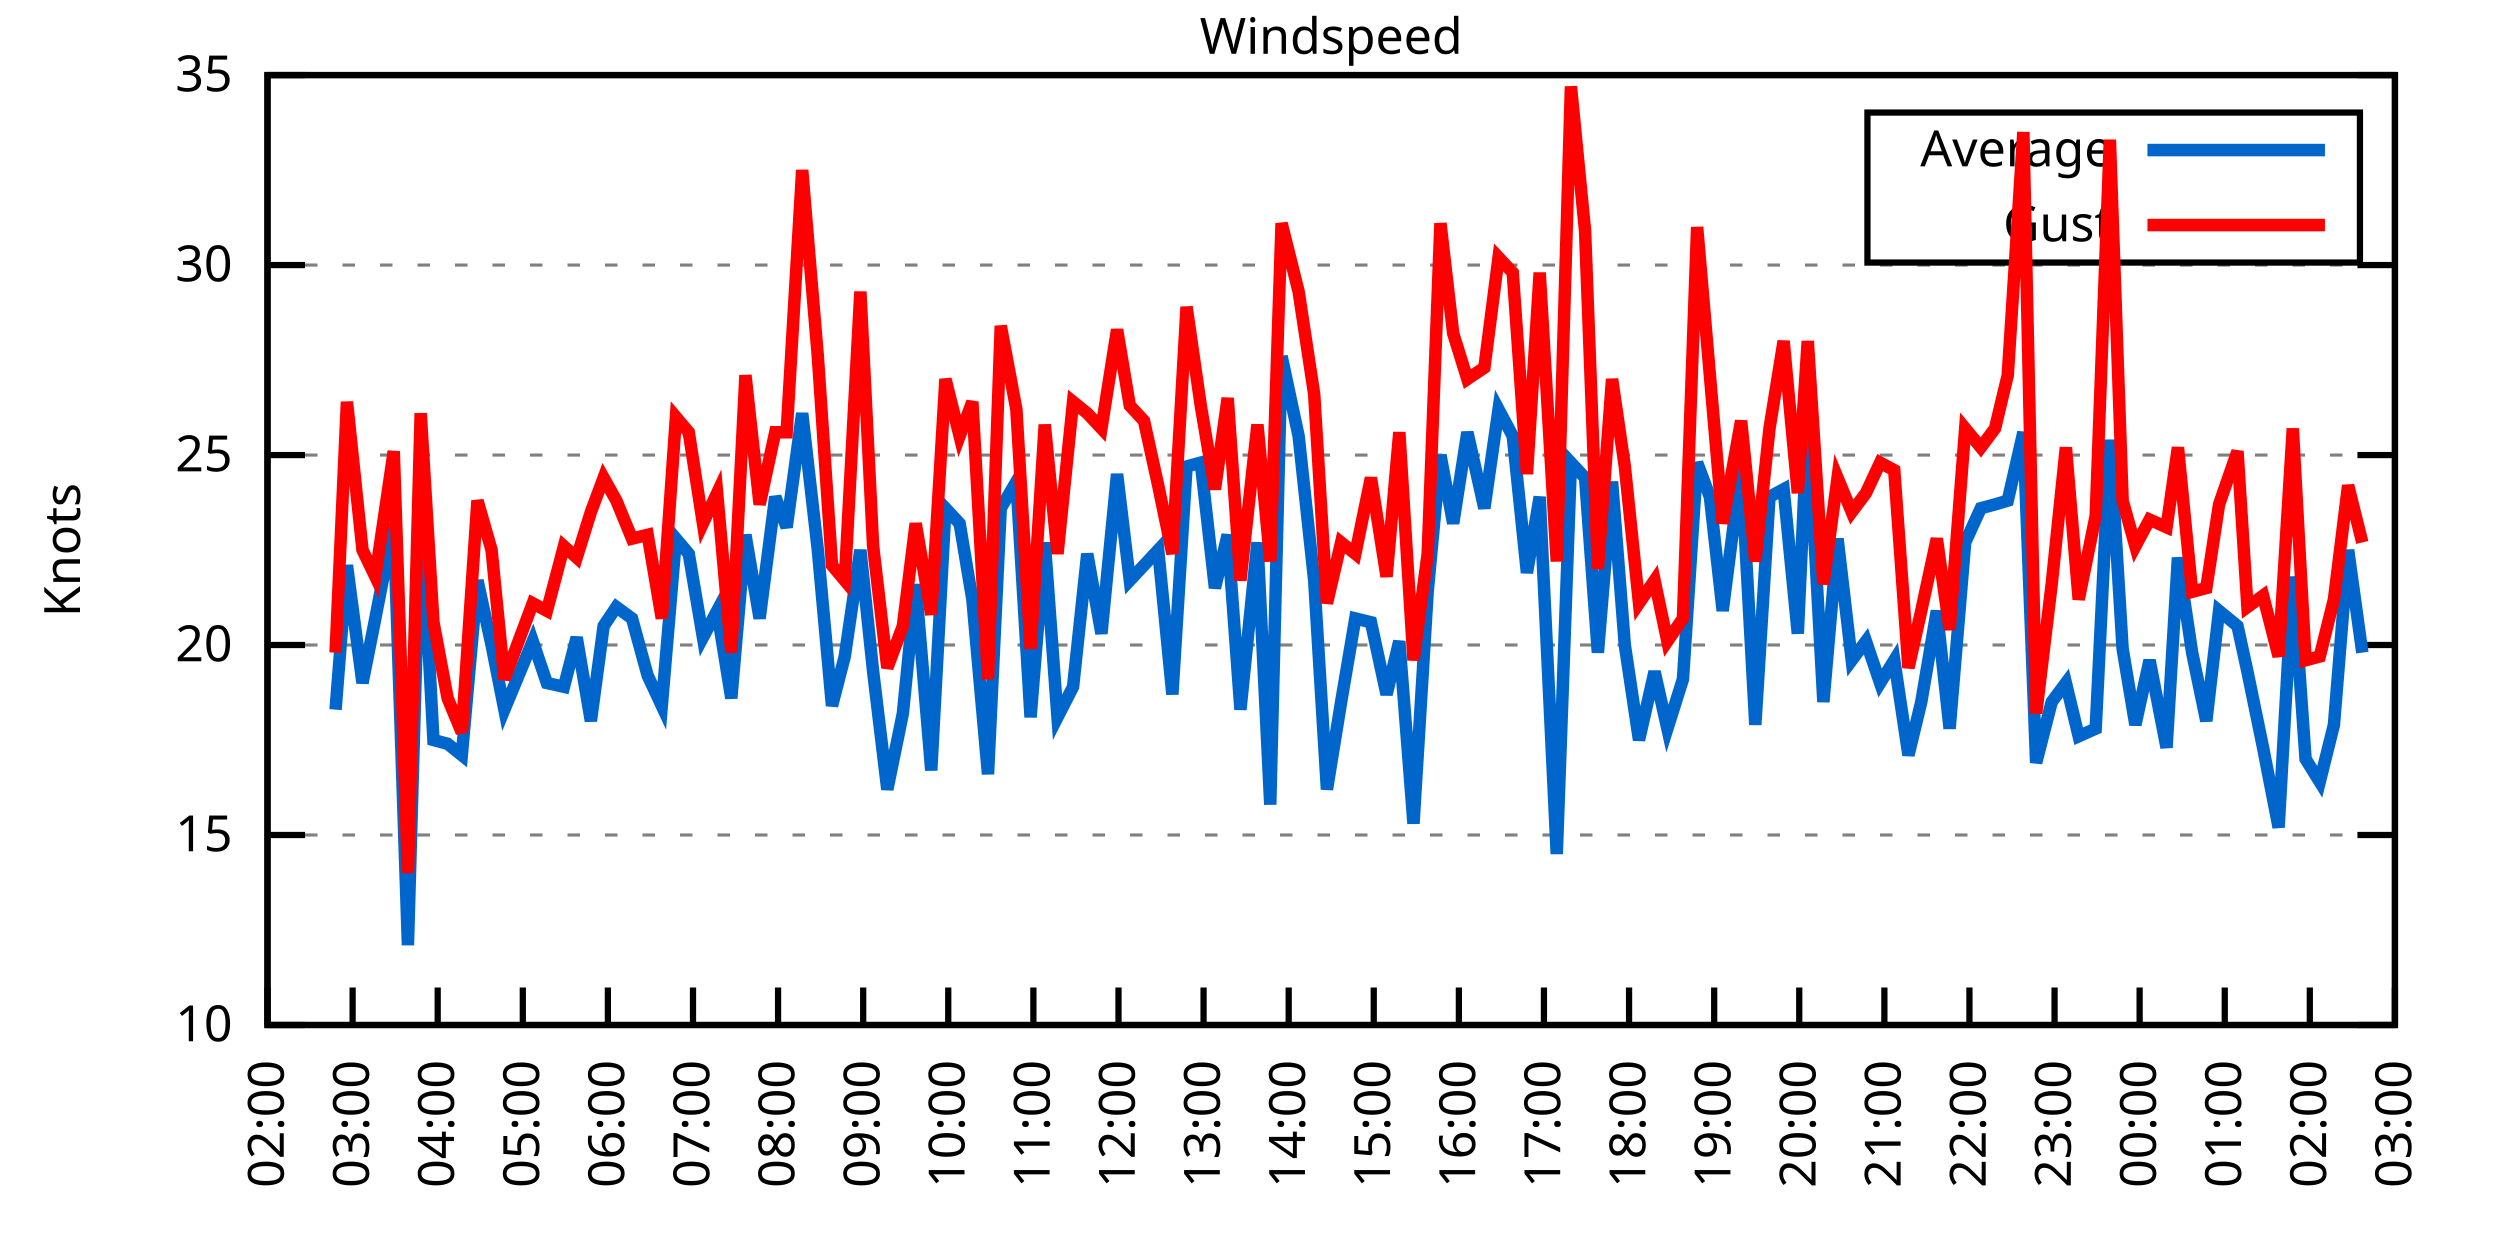
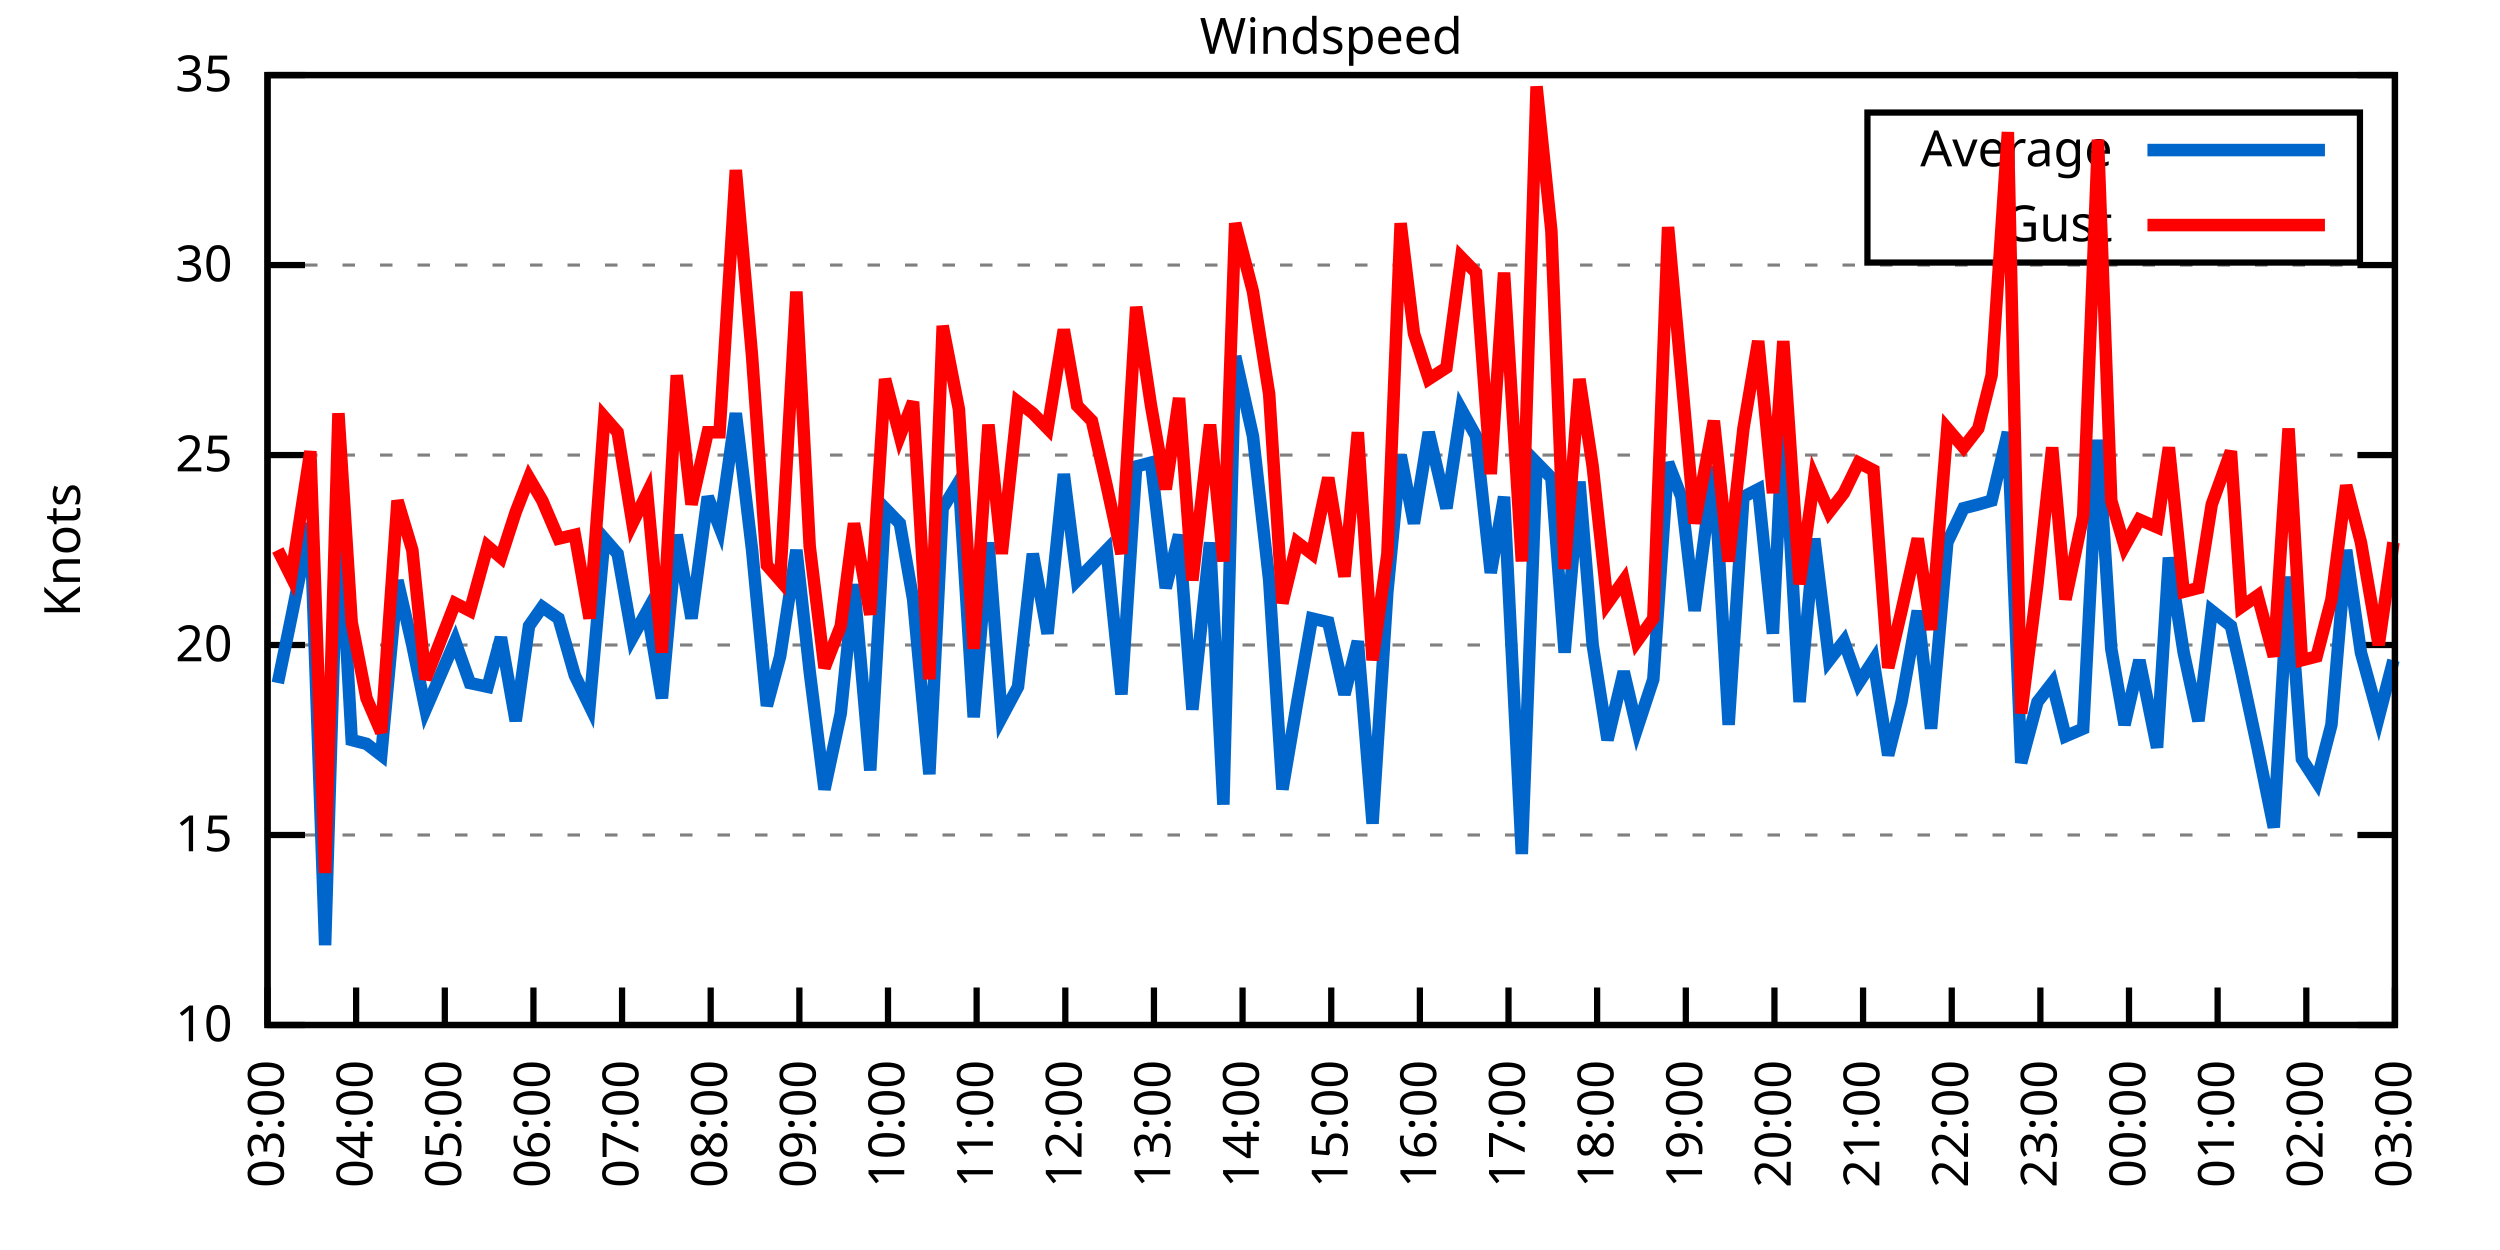
<svg xmlns="http://www.w3.org/2000/svg" xmlns:xlink="http://www.w3.org/1999/xlink" width="400" height="200" viewBox="0 0 400 200">
  <g id="gnuplot_canvas">
    <rect x="0" y="0" width="400" height="200" fill="none" />
    <defs>
      <circle id="gpDot" r="0.5" stroke-width="0.5" stroke="currentColor" />
      <path id="gpPt0" stroke-width="0.333" stroke="currentColor" d="M-1,0 h2 M0,-1 v2" />
      <path id="gpPt1" stroke-width="0.333" stroke="currentColor" d="M-1,-1 L1,1 M1,-1 L-1,1" />
      <path id="gpPt2" stroke-width="0.333" stroke="currentColor" d="M-1,0 L1,0 M0,-1 L0,1 M-1,-1 L1,1 M-1,1 L1,-1" />
      <rect id="gpPt3" stroke-width="0.333" stroke="currentColor" x="-1" y="-1" width="2" height="2" />
      <rect id="gpPt4" stroke-width="0.333" stroke="currentColor" fill="currentColor" x="-1" y="-1" width="2" height="2" />
      <circle id="gpPt5" stroke-width="0.333" stroke="currentColor" cx="0" cy="0" r="1" />
      <use xlink:href="#gpPt5" id="gpPt6" fill="currentColor" stroke="none" />
      <path id="gpPt7" stroke-width="0.333" stroke="currentColor" d="M0,-1.33 L-1.33,0.67 L1.33,0.67 z" />
      <use xlink:href="#gpPt7" id="gpPt8" fill="currentColor" stroke="none" />
      <use xlink:href="#gpPt7" id="gpPt9" stroke="currentColor" transform="rotate(180)" />
      <use xlink:href="#gpPt9" id="gpPt10" fill="currentColor" stroke="none" />
      <use xlink:href="#gpPt3" id="gpPt11" stroke="currentColor" transform="rotate(45)" />
      <use xlink:href="#gpPt11" id="gpPt12" fill="currentColor" stroke="none" />
      <path id="gpPt13" stroke-width="0.333" stroke="currentColor" d="M0,1.330 L1.265,0.411 L0.782,-1.067 L-0.782,-1.076 L-1.265,0.411 z" />
      <use xlink:href="#gpPt13" id="gpPt14" fill="currentColor" stroke="none" />
      <filter id="textbox" filterUnits="objectBoundingBox" x="0" y="0" height="1" width="1">
        <feFlood flood-color="white" flood-opacity="1" result="bgnd" />
        <feComposite in="SourceGraphic" in2="bgnd" operator="atop" />
      </filter>
      <filter id="greybox" filterUnits="objectBoundingBox" x="0" y="0" height="1" width="1">
        <feFlood flood-color="lightgrey" flood-opacity="1" result="grey" />
        <feComposite in="SourceGraphic" in2="grey" operator="atop" />
      </filter>
    </defs>
    <g fill="none" color="white" stroke="currentColor" stroke-width="1.00" stroke-linecap="butt" stroke-linejoin="miter">
</g>
    <g fill="none" color="black" stroke="currentColor" stroke-width="1.00" stroke-linecap="butt" stroke-linejoin="miter">
      <g stroke="none" shape-rendering="crispEdges">
        <polygon fill="rgb(255, 255, 255)" points="42.80,164.00 383.18,164.00 383.18,12.02 42.80,12.02 " />
      </g>
    </g>
    <g fill="none" color="black" stroke="currentColor" stroke-width="1.00" stroke-linecap="butt" stroke-linejoin="miter">
</g>
    <g fill="none" color="black" stroke="black" stroke-width="0.50" stroke-linecap="butt" stroke-linejoin="miter">
</g>
    <g fill="none" color="gray" stroke="currentColor" stroke-width="0.50" stroke-linecap="butt" stroke-linejoin="miter">
      <path stroke="gray" stroke-dasharray="2,4" class="gridline" d="M42.80,164.00 L383.19,164.00  " />
    </g>
    <g fill="none" color="gray" stroke="gray" stroke-width="1.00" stroke-linecap="butt" stroke-linejoin="miter">
</g>
    <g fill="none" color="black" stroke="currentColor" stroke-width="1.00" stroke-linecap="butt" stroke-linejoin="miter">
      <path stroke="black" d="M42.80,164.00 L48.80,164.00 M383.19,164.00 L377.19,164.00  " />
      <g transform="translate(37.20,166.60)" stroke="none" fill="black" font-family="Sans" font-size="8.00" text-anchor="end">
        <text>
          <tspan font-family="Sans"> 10</tspan>
        </text>
      </g>
    </g>
    <g fill="none" color="black" stroke="currentColor" stroke-width="1.00" stroke-linecap="butt" stroke-linejoin="miter">
</g>
    <g fill="none" color="black" stroke="black" stroke-width="0.50" stroke-linecap="butt" stroke-linejoin="miter">
</g>
    <g fill="none" color="gray" stroke="currentColor" stroke-width="0.50" stroke-linecap="butt" stroke-linejoin="miter">
      <path stroke="gray" stroke-dasharray="2,4" class="gridline" d="M42.80,133.60 L383.19,133.60  " />
    </g>
    <g fill="none" color="gray" stroke="gray" stroke-width="1.00" stroke-linecap="butt" stroke-linejoin="miter">
</g>
    <g fill="none" color="black" stroke="currentColor" stroke-width="1.00" stroke-linecap="butt" stroke-linejoin="miter">
      <path stroke="black" d="M42.80,133.60 L48.80,133.60 M383.19,133.60 L377.19,133.60  " />
      <g transform="translate(37.20,136.20)" stroke="none" fill="black" font-family="Sans" font-size="8.00" text-anchor="end">
        <text>
          <tspan font-family="Sans"> 15</tspan>
        </text>
      </g>
    </g>
    <g fill="none" color="black" stroke="currentColor" stroke-width="1.00" stroke-linecap="butt" stroke-linejoin="miter">
</g>
    <g fill="none" color="black" stroke="black" stroke-width="0.50" stroke-linecap="butt" stroke-linejoin="miter">
</g>
    <g fill="none" color="gray" stroke="currentColor" stroke-width="0.50" stroke-linecap="butt" stroke-linejoin="miter">
      <path stroke="gray" stroke-dasharray="2,4" class="gridline" d="M42.80,103.20 L383.19,103.20  " />
    </g>
    <g fill="none" color="gray" stroke="gray" stroke-width="1.00" stroke-linecap="butt" stroke-linejoin="miter">
</g>
    <g fill="none" color="black" stroke="currentColor" stroke-width="1.00" stroke-linecap="butt" stroke-linejoin="miter">
      <path stroke="black" d="M42.80,103.20 L48.80,103.20 M383.19,103.20 L377.19,103.20  " />
      <g transform="translate(37.20,105.80)" stroke="none" fill="black" font-family="Sans" font-size="8.00" text-anchor="end">
        <text>
          <tspan font-family="Sans"> 20</tspan>
        </text>
      </g>
    </g>
    <g fill="none" color="black" stroke="currentColor" stroke-width="1.00" stroke-linecap="butt" stroke-linejoin="miter">
</g>
    <g fill="none" color="black" stroke="black" stroke-width="0.50" stroke-linecap="butt" stroke-linejoin="miter">
</g>
    <g fill="none" color="gray" stroke="currentColor" stroke-width="0.50" stroke-linecap="butt" stroke-linejoin="miter">
      <path stroke="gray" stroke-dasharray="2,4" class="gridline" d="M42.80,72.81 L383.19,72.81  " />
    </g>
    <g fill="none" color="gray" stroke="gray" stroke-width="1.00" stroke-linecap="butt" stroke-linejoin="miter">
</g>
    <g fill="none" color="black" stroke="currentColor" stroke-width="1.00" stroke-linecap="butt" stroke-linejoin="miter">
      <path stroke="black" d="M42.80,72.81 L48.80,72.81 M383.19,72.81 L377.19,72.81  " />
      <g transform="translate(37.20,75.41)" stroke="none" fill="black" font-family="Sans" font-size="8.00" text-anchor="end">
        <text>
          <tspan font-family="Sans"> 25</tspan>
        </text>
      </g>
    </g>
    <g fill="none" color="black" stroke="currentColor" stroke-width="1.00" stroke-linecap="butt" stroke-linejoin="miter">
</g>
    <g fill="none" color="black" stroke="black" stroke-width="0.50" stroke-linecap="butt" stroke-linejoin="miter">
</g>
    <g fill="none" color="gray" stroke="currentColor" stroke-width="0.50" stroke-linecap="butt" stroke-linejoin="miter">
      <path stroke="gray" stroke-dasharray="2,4" class="gridline" d="M42.80,42.41 L383.19,42.41  " />
    </g>
    <g fill="none" color="gray" stroke="gray" stroke-width="1.00" stroke-linecap="butt" stroke-linejoin="miter">
</g>
    <g fill="none" color="black" stroke="currentColor" stroke-width="1.00" stroke-linecap="butt" stroke-linejoin="miter">
      <path stroke="black" d="M42.80,42.41 L48.80,42.41 M383.19,42.41 L377.19,42.41  " />
      <g transform="translate(37.20,45.01)" stroke="none" fill="black" font-family="Sans" font-size="8.00" text-anchor="end">
        <text>
          <tspan font-family="Sans"> 30</tspan>
        </text>
      </g>
    </g>
    <g fill="none" color="black" stroke="currentColor" stroke-width="1.00" stroke-linecap="butt" stroke-linejoin="miter">
</g>
    <g fill="none" color="black" stroke="black" stroke-width="0.50" stroke-linecap="butt" stroke-linejoin="miter">
</g>
    <g fill="none" color="gray" stroke="currentColor" stroke-width="0.50" stroke-linecap="butt" stroke-linejoin="miter">
      <path stroke="gray" stroke-dasharray="2,4" class="gridline" d="M42.80,12.01 L383.19,12.01  " />
    </g>
    <g fill="none" color="gray" stroke="gray" stroke-width="1.00" stroke-linecap="butt" stroke-linejoin="miter">
</g>
    <g fill="none" color="black" stroke="currentColor" stroke-width="1.00" stroke-linecap="butt" stroke-linejoin="miter">
      <path stroke="black" d="M42.80,12.01 L48.80,12.01 M383.19,12.01 L377.19,12.01  " />
      <g transform="translate(37.20,14.61)" stroke="none" fill="black" font-family="Sans" font-size="8.00" text-anchor="end">
        <text>
          <tspan font-family="Sans"> 35</tspan>
        </text>
      </g>
    </g>
    <g fill="none" color="black" stroke="currentColor" stroke-width="1.00" stroke-linecap="butt" stroke-linejoin="miter">
      <path stroke="black" d="M42.80,164.00 L42.80,158.00  " />
      <g transform="translate(45.40,169.60) rotate(270.00)" stroke="none" fill="black" font-family="Sans" font-size="8.00" text-anchor="end">
        <text>
-           <tspan font-family="Sans">02:00</tspan>
-         </text>
-       </g>
-     </g>
-     <g fill="none" color="black" stroke="currentColor" stroke-width="1.00" stroke-linecap="butt" stroke-linejoin="miter">
-       <path stroke="black" d="M56.42,164.00 L56.42,158.00  " />
-       <g transform="translate(59.02,169.60) rotate(270.00)" stroke="none" fill="black" font-family="Sans" font-size="8.00" text-anchor="end">
-         <text>
          <tspan font-family="Sans">03:00</tspan>
        </text>
      </g>
    </g>
    <g fill="none" color="black" stroke="currentColor" stroke-width="1.00" stroke-linecap="butt" stroke-linejoin="miter">
-       <path stroke="black" d="M70.03,164.00 L70.03,158.00  " />
-       <g transform="translate(72.63,169.60) rotate(270.00)" stroke="none" fill="black" font-family="Sans" font-size="8.00" text-anchor="end">
+       <path stroke="black" d="M56.98,164.00 L56.98,158.00  " />
+       <g transform="translate(59.58,169.60) rotate(270.00)" stroke="none" fill="black" font-family="Sans" font-size="8.00" text-anchor="end">
        <text>
          <tspan font-family="Sans">04:00</tspan>
        </text>
      </g>
    </g>
    <g fill="none" color="black" stroke="currentColor" stroke-width="1.00" stroke-linecap="butt" stroke-linejoin="miter">
-       <path stroke="black" d="M83.65,164.00 L83.65,158.00  " />
-       <g transform="translate(86.25,169.60) rotate(270.00)" stroke="none" fill="black" font-family="Sans" font-size="8.00" text-anchor="end">
+       <path stroke="black" d="M71.17,164.00 L71.17,158.00  " />
+       <g transform="translate(73.77,169.60) rotate(270.00)" stroke="none" fill="black" font-family="Sans" font-size="8.00" text-anchor="end">
        <text>
          <tspan font-family="Sans">05:00</tspan>
        </text>
      </g>
    </g>
    <g fill="none" color="black" stroke="currentColor" stroke-width="1.00" stroke-linecap="butt" stroke-linejoin="miter">
-       <path stroke="black" d="M97.26,164.00 L97.26,158.00  " />
-       <g transform="translate(99.86,169.60) rotate(270.00)" stroke="none" fill="black" font-family="Sans" font-size="8.00" text-anchor="end">
+       <path stroke="black" d="M85.35,164.00 L85.35,158.00  " />
+       <g transform="translate(87.95,169.60) rotate(270.00)" stroke="none" fill="black" font-family="Sans" font-size="8.00" text-anchor="end">
        <text>
          <tspan font-family="Sans">06:00</tspan>
        </text>
      </g>
    </g>
    <g fill="none" color="black" stroke="currentColor" stroke-width="1.00" stroke-linecap="butt" stroke-linejoin="miter">
-       <path stroke="black" d="M110.88,164.00 L110.88,158.00  " />
-       <g transform="translate(113.48,169.60) rotate(270.00)" stroke="none" fill="black" font-family="Sans" font-size="8.00" text-anchor="end">
+       <path stroke="black" d="M99.53,164.00 L99.53,158.00  " />
+       <g transform="translate(102.13,169.60) rotate(270.00)" stroke="none" fill="black" font-family="Sans" font-size="8.00" text-anchor="end">
        <text>
          <tspan font-family="Sans">07:00</tspan>
        </text>
      </g>
    </g>
    <g fill="none" color="black" stroke="currentColor" stroke-width="1.00" stroke-linecap="butt" stroke-linejoin="miter">
-       <path stroke="black" d="M124.49,164.00 L124.49,158.00  " />
-       <g transform="translate(127.09,169.60) rotate(270.00)" stroke="none" fill="black" font-family="Sans" font-size="8.00" text-anchor="end">
+       <path stroke="black" d="M113.71,164.00 L113.71,158.00  " />
+       <g transform="translate(116.31,169.60) rotate(270.00)" stroke="none" fill="black" font-family="Sans" font-size="8.00" text-anchor="end">
        <text>
          <tspan font-family="Sans">08:00</tspan>
        </text>
      </g>
    </g>
    <g fill="none" color="black" stroke="currentColor" stroke-width="1.00" stroke-linecap="butt" stroke-linejoin="miter">
-       <path stroke="black" d="M138.11,164.00 L138.11,158.00  " />
-       <g transform="translate(140.71,169.60) rotate(270.00)" stroke="none" fill="black" font-family="Sans" font-size="8.00" text-anchor="end">
+       <path stroke="black" d="M127.90,164.00 L127.90,158.00  " />
+       <g transform="translate(130.50,169.60) rotate(270.00)" stroke="none" fill="black" font-family="Sans" font-size="8.00" text-anchor="end">
        <text>
          <tspan font-family="Sans">09:00</tspan>
        </text>
      </g>
    </g>
    <g fill="none" color="black" stroke="currentColor" stroke-width="1.00" stroke-linecap="butt" stroke-linejoin="miter">
-       <path stroke="black" d="M151.72,164.00 L151.72,158.00  " />
-       <g transform="translate(154.32,169.60) rotate(270.00)" stroke="none" fill="black" font-family="Sans" font-size="8.00" text-anchor="end">
+       <path stroke="black" d="M142.08,164.00 L142.08,158.00  " />
+       <g transform="translate(144.68,169.60) rotate(270.00)" stroke="none" fill="black" font-family="Sans" font-size="8.00" text-anchor="end">
        <text>
          <tspan font-family="Sans">10:00</tspan>
        </text>
      </g>
    </g>
    <g fill="none" color="black" stroke="currentColor" stroke-width="1.00" stroke-linecap="butt" stroke-linejoin="miter">
-       <path stroke="black" d="M165.34,164.00 L165.34,158.00  " />
-       <g transform="translate(167.94,169.60) rotate(270.00)" stroke="none" fill="black" font-family="Sans" font-size="8.00" text-anchor="end">
+       <path stroke="black" d="M156.26,164.00 L156.26,158.00  " />
+       <g transform="translate(158.86,169.60) rotate(270.00)" stroke="none" fill="black" font-family="Sans" font-size="8.00" text-anchor="end">
        <text>
          <tspan font-family="Sans">11:00</tspan>
        </text>
      </g>
    </g>
    <g fill="none" color="black" stroke="currentColor" stroke-width="1.00" stroke-linecap="butt" stroke-linejoin="miter">
-       <path stroke="black" d="M178.96,164.00 L178.96,158.00  " />
-       <g transform="translate(181.56,169.60) rotate(270.00)" stroke="none" fill="black" font-family="Sans" font-size="8.00" text-anchor="end">
+       <path stroke="black" d="M170.45,164.00 L170.45,158.00  " />
+       <g transform="translate(173.05,169.60) rotate(270.00)" stroke="none" fill="black" font-family="Sans" font-size="8.00" text-anchor="end">
        <text>
          <tspan font-family="Sans">12:00</tspan>
        </text>
      </g>
    </g>
    <g fill="none" color="black" stroke="currentColor" stroke-width="1.00" stroke-linecap="butt" stroke-linejoin="miter">
-       <path stroke="black" d="M192.57,164.00 L192.57,158.00  " />
-       <g transform="translate(195.17,169.60) rotate(270.00)" stroke="none" fill="black" font-family="Sans" font-size="8.00" text-anchor="end">
+       <path stroke="black" d="M184.63,164.00 L184.63,158.00  " />
+       <g transform="translate(187.23,169.60) rotate(270.00)" stroke="none" fill="black" font-family="Sans" font-size="8.00" text-anchor="end">
        <text>
          <tspan font-family="Sans">13:00</tspan>
        </text>
      </g>
    </g>
    <g fill="none" color="black" stroke="currentColor" stroke-width="1.00" stroke-linecap="butt" stroke-linejoin="miter">
-       <path stroke="black" d="M206.19,164.00 L206.19,158.00  " />
-       <g transform="translate(208.79,169.60) rotate(270.00)" stroke="none" fill="black" font-family="Sans" font-size="8.00" text-anchor="end">
+       <path stroke="black" d="M198.81,164.00 L198.81,158.00  " />
+       <g transform="translate(201.41,169.60) rotate(270.00)" stroke="none" fill="black" font-family="Sans" font-size="8.00" text-anchor="end">
        <text>
          <tspan font-family="Sans">14:00</tspan>
        </text>
      </g>
    </g>
    <g fill="none" color="black" stroke="currentColor" stroke-width="1.00" stroke-linecap="butt" stroke-linejoin="miter">
-       <path stroke="black" d="M219.80,164.00 L219.80,158.00  " />
-       <g transform="translate(222.40,169.60) rotate(270.00)" stroke="none" fill="black" font-family="Sans" font-size="8.00" text-anchor="end">
+       <path stroke="black" d="M213.00,164.00 L213.00,158.00  " />
+       <g transform="translate(215.60,169.60) rotate(270.00)" stroke="none" fill="black" font-family="Sans" font-size="8.00" text-anchor="end">
        <text>
          <tspan font-family="Sans">15:00</tspan>
        </text>
      </g>
    </g>
    <g fill="none" color="black" stroke="currentColor" stroke-width="1.00" stroke-linecap="butt" stroke-linejoin="miter">
-       <path stroke="black" d="M233.42,164.00 L233.42,158.00  " />
-       <g transform="translate(236.02,169.60) rotate(270.00)" stroke="none" fill="black" font-family="Sans" font-size="8.00" text-anchor="end">
+       <path stroke="black" d="M227.18,164.00 L227.18,158.00  " />
+       <g transform="translate(229.78,169.60) rotate(270.00)" stroke="none" fill="black" font-family="Sans" font-size="8.00" text-anchor="end">
        <text>
          <tspan font-family="Sans">16:00</tspan>
        </text>
      </g>
    </g>
    <g fill="none" color="black" stroke="currentColor" stroke-width="1.00" stroke-linecap="butt" stroke-linejoin="miter">
-       <path stroke="black" d="M247.03,164.00 L247.03,158.00  " />
-       <g transform="translate(249.63,169.60) rotate(270.00)" stroke="none" fill="black" font-family="Sans" font-size="8.00" text-anchor="end">
+       <path stroke="black" d="M241.36,164.00 L241.36,158.00  " />
+       <g transform="translate(243.96,169.60) rotate(270.00)" stroke="none" fill="black" font-family="Sans" font-size="8.00" text-anchor="end">
        <text>
          <tspan font-family="Sans">17:00</tspan>
        </text>
      </g>
    </g>
    <g fill="none" color="black" stroke="currentColor" stroke-width="1.00" stroke-linecap="butt" stroke-linejoin="miter">
-       <path stroke="black" d="M260.65,164.00 L260.65,158.00  " />
-       <g transform="translate(263.25,169.60) rotate(270.00)" stroke="none" fill="black" font-family="Sans" font-size="8.00" text-anchor="end">
+       <path stroke="black" d="M255.54,164.00 L255.54,158.00  " />
+       <g transform="translate(258.14,169.60) rotate(270.00)" stroke="none" fill="black" font-family="Sans" font-size="8.00" text-anchor="end">
        <text>
          <tspan font-family="Sans">18:00</tspan>
        </text>
      </g>
    </g>
    <g fill="none" color="black" stroke="currentColor" stroke-width="1.00" stroke-linecap="butt" stroke-linejoin="miter">
-       <path stroke="black" d="M274.27,164.00 L274.27,158.00  " />
-       <g transform="translate(276.87,169.60) rotate(270.00)" stroke="none" fill="black" font-family="Sans" font-size="8.00" text-anchor="end">
+       <path stroke="black" d="M269.73,164.00 L269.73,158.00  " />
+       <g transform="translate(272.33,169.60) rotate(270.00)" stroke="none" fill="black" font-family="Sans" font-size="8.00" text-anchor="end">
        <text>
          <tspan font-family="Sans">19:00</tspan>
        </text>
      </g>
    </g>
    <g fill="none" color="black" stroke="currentColor" stroke-width="1.00" stroke-linecap="butt" stroke-linejoin="miter">
-       <path stroke="black" d="M287.88,164.00 L287.88,158.00  " />
-       <g transform="translate(290.48,169.60) rotate(270.00)" stroke="none" fill="black" font-family="Sans" font-size="8.00" text-anchor="end">
+       <path stroke="black" d="M283.91,164.00 L283.91,158.00  " />
+       <g transform="translate(286.51,169.60) rotate(270.00)" stroke="none" fill="black" font-family="Sans" font-size="8.00" text-anchor="end">
        <text>
          <tspan font-family="Sans">20:00</tspan>
        </text>
      </g>
    </g>
    <g fill="none" color="black" stroke="currentColor" stroke-width="1.00" stroke-linecap="butt" stroke-linejoin="miter">
-       <path stroke="black" d="M301.50,164.00 L301.50,158.00  " />
-       <g transform="translate(304.10,169.60) rotate(270.00)" stroke="none" fill="black" font-family="Sans" font-size="8.00" text-anchor="end">
+       <path stroke="black" d="M298.09,164.00 L298.09,158.00  " />
+       <g transform="translate(300.69,169.60) rotate(270.00)" stroke="none" fill="black" font-family="Sans" font-size="8.00" text-anchor="end">
        <text>
          <tspan font-family="Sans">21:00</tspan>
        </text>
      </g>
    </g>
    <g fill="none" color="black" stroke="currentColor" stroke-width="1.00" stroke-linecap="butt" stroke-linejoin="miter">
-       <path stroke="black" d="M315.11,164.00 L315.11,158.00  " />
-       <g transform="translate(317.71,169.60) rotate(270.00)" stroke="none" fill="black" font-family="Sans" font-size="8.00" text-anchor="end">
+       <path stroke="black" d="M312.28,164.00 L312.28,158.00  " />
+       <g transform="translate(314.88,169.60) rotate(270.00)" stroke="none" fill="black" font-family="Sans" font-size="8.00" text-anchor="end">
        <text>
          <tspan font-family="Sans">22:00</tspan>
        </text>
      </g>
    </g>
    <g fill="none" color="black" stroke="currentColor" stroke-width="1.00" stroke-linecap="butt" stroke-linejoin="miter">
-       <path stroke="black" d="M328.73,164.00 L328.73,158.00  " />
-       <g transform="translate(331.33,169.60) rotate(270.00)" stroke="none" fill="black" font-family="Sans" font-size="8.00" text-anchor="end">
+       <path stroke="black" d="M326.46,164.00 L326.46,158.00  " />
+       <g transform="translate(329.06,169.60) rotate(270.00)" stroke="none" fill="black" font-family="Sans" font-size="8.00" text-anchor="end">
        <text>
          <tspan font-family="Sans">23:00</tspan>
        </text>
      </g>
    </g>
    <g fill="none" color="black" stroke="currentColor" stroke-width="1.00" stroke-linecap="butt" stroke-linejoin="miter">
-       <path stroke="black" d="M342.34,164.00 L342.34,158.00  " />
-       <g transform="translate(344.94,169.60) rotate(270.00)" stroke="none" fill="black" font-family="Sans" font-size="8.00" text-anchor="end">
+       <path stroke="black" d="M340.64,164.00 L340.64,158.00  " />
+       <g transform="translate(343.24,169.60) rotate(270.00)" stroke="none" fill="black" font-family="Sans" font-size="8.00" text-anchor="end">
        <text>
          <tspan font-family="Sans">00:00</tspan>
        </text>
      </g>
    </g>
    <g fill="none" color="black" stroke="currentColor" stroke-width="1.00" stroke-linecap="butt" stroke-linejoin="miter">
-       <path stroke="black" d="M355.96,164.00 L355.96,158.00  " />
-       <g transform="translate(358.56,169.60) rotate(270.00)" stroke="none" fill="black" font-family="Sans" font-size="8.00" text-anchor="end">
+       <path stroke="black" d="M354.82,164.00 L354.82,158.00  " />
+       <g transform="translate(357.42,169.60) rotate(270.00)" stroke="none" fill="black" font-family="Sans" font-size="8.00" text-anchor="end">
        <text>
          <tspan font-family="Sans">01:00</tspan>
        </text>
      </g>
    </g>
    <g fill="none" color="black" stroke="currentColor" stroke-width="1.00" stroke-linecap="butt" stroke-linejoin="miter">
-       <path stroke="black" d="M369.57,164.00 L369.57,158.00  " />
-       <g transform="translate(372.17,169.60) rotate(270.00)" stroke="none" fill="black" font-family="Sans" font-size="8.00" text-anchor="end">
+       <path stroke="black" d="M369.01,164.00 L369.01,158.00  " />
+       <g transform="translate(371.61,169.60) rotate(270.00)" stroke="none" fill="black" font-family="Sans" font-size="8.00" text-anchor="end">
        <text>
          <tspan font-family="Sans">02:00</tspan>
        </text>
      </g>
    </g>
    <g fill="none" color="black" stroke="currentColor" stroke-width="1.00" stroke-linecap="butt" stroke-linejoin="miter">
      <path stroke="black" d="M383.19,164.00 L383.19,158.00  " />
      <g transform="translate(385.79,169.60) rotate(270.00)" stroke="none" fill="black" font-family="Sans" font-size="8.00" text-anchor="end">
        <text>
          <tspan font-family="Sans">03:00</tspan>
        </text>
      </g>
    </g>
    <g fill="none" color="black" stroke="currentColor" stroke-width="1.00" stroke-linecap="butt" stroke-linejoin="miter">
</g>
    <g fill="none" color="black" stroke="currentColor" stroke-width="1.00" stroke-linecap="butt" stroke-linejoin="miter">
      <path stroke="black" d="M42.80,12.01 L42.80,164.00 L383.19,164.00 L383.19,12.01 L42.80,12.01 Z  " />
    </g>
    <g fill="none" color="black" stroke="currentColor" stroke-width="1.00" stroke-linecap="butt" stroke-linejoin="miter">
</g>
    <g fill="none" color="black" stroke="currentColor" stroke-width="1.00" stroke-linecap="butt" stroke-linejoin="miter">
      <path stroke="black" d="M298.79,42.01 L298.79,18.01 L377.59,18.01 L377.59,42.01 L298.79,42.01 Z  " />
    </g>
    <g id="Windspeed_plot_1">
      <g fill="none" color="white" stroke="black" stroke-width="2.00" stroke-linecap="butt" stroke-linejoin="miter">
</g>
      <g fill="none" color="black" stroke="currentColor" stroke-width="2.00" stroke-linecap="butt" stroke-linejoin="miter">
        <g transform="translate(337.99,26.61)" stroke="none" fill="black" font-family="Sans" font-size="8.00" text-anchor="end">
          <text>
            <tspan font-family="Sans">Average</tspan>
          </text>
        </g>
      </g>
      <g fill="none" color="black" stroke="currentColor" stroke-width="2.00" stroke-linecap="butt" stroke-linejoin="miter">
-         <path stroke="rgb(  0, 102, 204)" d="M343.59,24.01 L371.99,24.01 M53.69,113.54 L55.51,90.44 L58.00,109.28 L60.05,98.95 L63.00,83.75 L65.27,151.23   L67.31,80.10 L69.35,118.40 L71.62,119.01 L73.89,120.83 L76.39,92.87 L78.65,103.20 L80.70,113.54 L85.24,102.60   L87.50,109.28 L90.23,109.89 L92.27,101.99 L94.54,115.36 L96.58,100.16 L98.62,97.12 L101.12,98.95 L103.62,108.07   L105.89,112.93 L108.15,86.18 L110.20,88.61 L112.47,101.99 L114.74,97.73 L117.01,111.72 L119.27,85.57 L121.54,98.95   L124.04,79.49 L125.86,84.36 L128.35,66.12 L130.85,88.00 L133.12,112.93 L135.16,105.03 L137.66,88.00 L139.70,107.46   L141.97,126.31 L144.46,114.15 L146.51,93.48 L149.00,123.27 L151.27,81.32 L153.54,83.75 L155.58,95.91 L158.08,123.87   L160.12,81.32 L162.62,77.06 L164.89,114.76 L167.16,86.79 L169.20,114.76 L171.69,109.89 L173.96,88.61 L176.23,101.38   L178.73,75.85 L180.77,92.87 L183.04,90.44 L185.31,88.00 L187.58,111.11 L189.85,74.63 L192.12,74.02 L194.39,94.08   L196.43,85.57 L198.47,113.54 L201.19,86.79 L203.24,128.74 L205.05,57.00 L207.78,69.77 L210.27,92.87 L212.31,126.31   L214.58,112.32 L216.85,98.95 L219.35,99.56 L221.85,111.11 L223.89,102.60 L226.16,131.78 L228.43,94.69 L230.47,72.81   L232.51,83.75 L234.78,69.16 L237.50,81.32 L239.77,65.51 L242.04,69.77 L244.31,91.65 L246.35,79.49 L249.08,136.64   L251.35,74.02 L253.61,76.45 L255.66,104.42 L257.93,77.06 L259.97,103.20 L262.24,118.40 L264.73,107.46 L266.78,116.58   L269.27,108.68 L271.54,74.02 L273.58,79.49 L275.63,97.73 L278.58,74.63 L280.85,115.97 L283.12,79.49 L285.38,78.28   L287.65,101.38 L289.24,66.73 L291.74,112.32 L294.01,86.18 L296.28,105.64 L298.55,102.60 L300.82,109.28 L303.08,105.64   L305.35,120.83 L307.40,112.32 L309.89,97.73 L311.94,116.58 L314.43,86.79 L316.93,81.32 L319.20,80.71 L321.24,80.10   L323.74,69.16 L325.78,122.05 L328.27,112.32 L330.54,109.28 L332.59,117.80 L335.31,116.58 L337.58,70.37 L339.62,103.81   L341.66,115.97 L343.93,105.64 L346.65,119.62 L348.47,89.22 L350.74,104.42 L353.01,115.36 L355.05,97.73 L358.00,100.16   L359.59,107.46 L362.09,119.62 L364.58,132.39 L366.85,92.26 L368.89,121.44 L371.16,125.09 L373.43,115.97 L375.70,88.00   L377.97,104.42  " />
+         <path stroke="rgb(  0, 102, 204)" d="M343.59,24.01 L371.99,24.01 M44.45,109.28 L46.58,98.95 L49.66,83.75 L52.02,151.23 L54.15,80.10 L56.27,118.40   L58.64,119.01 L61.00,120.83 L63.60,92.87 L65.97,103.20 L68.09,113.54 L72.82,102.60 L75.18,109.28 L78.02,109.89   L80.15,101.99 L82.51,115.36 L84.64,100.16 L86.77,97.12 L89.37,98.95 L91.97,108.07 L94.33,112.93 L96.70,86.18   L98.82,88.61 L101.19,101.99 L103.55,97.73 L105.91,111.72 L108.28,85.57 L110.64,98.95 L113.24,79.49 L115.13,84.36   L117.73,66.12 L120.33,88.00 L122.70,112.93 L124.82,105.03 L127.42,88.00 L129.55,107.46 L131.92,126.31 L134.52,114.15   L136.64,93.48 L139.24,123.27 L141.61,81.32 L143.97,83.75 L146.10,95.91 L148.70,123.87 L150.83,81.32 L153.43,77.06   L155.79,114.76 L158.15,86.79 L160.28,114.76 L162.88,109.89 L165.25,88.61 L167.61,101.38 L170.21,75.85 L172.34,92.87   L174.70,90.44 L177.06,88.00 L179.43,111.11 L181.79,74.63 L184.16,74.02 L186.52,94.08 L188.65,85.57 L190.78,113.54   L193.61,86.79 L195.74,128.74 L197.63,57.00 L200.47,69.77 L203.07,92.87 L205.19,126.31 L207.56,112.32 L209.92,98.95   L212.52,99.56 L215.12,111.11 L217.25,102.60 L219.61,131.78 L221.98,94.69 L224.10,72.81 L226.23,83.75 L228.60,69.16   L231.43,81.32 L233.80,65.51 L236.16,69.77 L238.52,91.65 L240.65,79.49 L243.49,136.64 L245.85,74.02 L248.22,76.45   L250.34,104.42 L252.71,77.06 L254.83,103.20 L257.20,118.40 L259.80,107.46 L261.93,116.58 L264.53,108.68 L266.89,74.02   L269.02,79.49 L271.14,97.73 L274.22,74.63 L276.58,115.97 L278.95,79.49 L281.31,78.28 L283.67,101.38 L285.33,66.73   L287.93,112.32 L290.29,86.18 L292.66,105.64 L295.02,102.60 L297.38,109.28 L299.75,105.64 L302.11,120.83 L304.24,112.32   L306.84,97.73 L308.97,116.58 L311.57,86.79 L314.17,81.32 L316.53,80.71 L318.66,80.10 L321.26,69.16 L323.39,122.05   L325.99,112.32 L328.35,109.28 L330.48,117.80 L333.31,116.58 L335.68,70.37 L337.80,103.81 L339.93,115.97 L342.30,105.64   L345.13,119.62 L347.02,89.22 L349.39,104.42 L351.75,115.36 L353.88,97.73 L356.95,100.16 L358.61,107.46 L361.21,119.62   L363.81,132.39 L366.17,92.26 L368.30,121.44 L370.66,125.09 L373.03,115.97 L375.39,88.00 L377.75,104.42 L380.59,114.76   L382.95,105.64  " />
      </g>
    </g>
    <g id="Windspeed_plot_2">
      <g fill="none" color="black" stroke="currentColor" stroke-width="2.00" stroke-linecap="butt" stroke-linejoin="miter">
        <g transform="translate(337.99,38.61)" stroke="none" fill="black" font-family="Sans" font-size="8.00" text-anchor="end">
          <text>
            <tspan font-family="Sans">Gust</tspan>
          </text>
        </g>
      </g>
      <g fill="none" color="black" stroke="currentColor" stroke-width="2.00" stroke-linecap="butt" stroke-linejoin="miter">
-         <path stroke="rgb(255,   0,   0)" d="M343.59,36.01 L371.99,36.01 M53.69,104.42 L55.51,64.29 L58.00,88.00 L60.05,92.26 L63.00,72.20 L65.27,139.68   L67.31,66.12 L69.35,99.56 L71.62,111.72 L73.89,117.19 L76.39,80.10 L78.65,88.00 L80.70,108.68 L85.24,96.52   L87.50,97.73 L90.23,87.40 L92.27,89.22 L94.54,81.93 L96.58,76.45 L98.62,80.10 L101.12,86.18 L103.62,85.57   L105.89,98.95 L108.15,66.73 L110.20,69.16 L112.47,83.75 L114.74,78.89 L117.01,104.42 L119.27,60.04 L121.54,80.71   L124.04,69.16 L125.86,69.16 L128.35,27.21 L130.85,57.00 L133.12,90.44 L135.16,92.87 L137.66,46.66 L139.70,87.40   L141.97,106.85 L144.46,100.16 L146.51,83.75 L149.00,98.34 L151.27,60.65 L153.54,69.77 L155.58,64.29 L158.08,108.68   L160.12,52.14 L162.62,65.51 L164.89,103.81 L167.16,67.94 L169.20,88.61 L171.69,64.29 L173.96,66.12 L176.23,68.55   L178.73,52.74 L180.77,64.90 L183.04,67.33 L185.31,77.67 L187.58,88.61 L189.85,49.10 L192.12,64.90 L194.39,78.28   L196.43,63.69 L198.47,92.87 L201.19,67.94 L203.24,89.83 L205.05,35.72 L207.78,46.66 L210.27,63.08 L212.31,96.52   L214.58,86.79 L216.85,88.61 L219.35,76.45 L221.85,92.26 L223.89,69.16 L226.16,105.64 L228.43,88.61 L230.47,35.72   L232.51,53.35 L234.78,60.65 L237.50,58.82 L239.77,41.19 L242.04,43.62 L244.31,75.85 L246.35,43.62 L249.08,89.83   L251.35,13.83 L253.61,36.94 L255.66,91.04 L257.93,60.65 L259.97,74.63 L262.24,96.52 L264.73,92.87 L266.78,102.60   L269.27,98.95 L271.54,36.33 L273.58,60.04 L275.63,83.75 L278.58,67.33 L280.85,89.83 L283.12,68.55 L285.38,54.57   L287.65,78.89 L289.24,54.57 L291.74,93.48 L294.01,76.45 L296.28,81.93 L298.55,78.89 L300.82,74.02 L303.08,75.24   L305.35,106.85 L307.40,97.73 L309.89,86.18 L311.94,100.77 L314.43,68.55 L316.93,71.59 L319.20,68.55 L321.24,60.04   L323.74,21.13 L325.78,114.15 L328.27,93.48 L330.54,71.59 L332.59,95.91 L335.31,82.53 L337.58,22.35 L339.62,80.10   L341.66,87.40 L343.93,83.14 L346.65,84.36 L348.47,71.59 L350.74,94.69 L353.01,94.08 L355.05,80.71 L358.00,72.20   L359.59,97.12 L362.09,95.30 L364.58,105.03 L366.85,68.55 L368.89,105.64 L371.16,105.03 L373.43,95.91 L375.70,77.67   L377.97,86.79  " />
+         <path stroke="rgb(255,   0,   0)" d="M343.59,36.01 L371.99,36.01 M44.45,88.00 L46.58,92.26 L49.66,72.20 L52.02,139.68 L54.15,66.12 L56.27,99.56   L58.64,111.72 L61.00,117.19 L63.60,80.10 L65.97,88.00 L68.09,108.68 L72.82,96.52 L75.18,97.73 L78.02,87.40   L80.15,89.22 L82.51,81.93 L84.64,76.45 L86.77,80.10 L89.37,86.18 L91.97,85.57 L94.33,98.95 L96.70,66.73   L98.82,69.16 L101.19,83.75 L103.55,78.89 L105.91,104.42 L108.28,60.04 L110.64,80.71 L113.24,69.16 L115.13,69.16   L117.73,27.21 L120.33,57.00 L122.70,90.44 L124.82,92.87 L127.42,46.66 L129.55,87.40 L131.92,106.85 L134.52,100.16   L136.64,83.75 L139.24,98.34 L141.61,60.65 L143.97,69.77 L146.10,64.29 L148.70,108.68 L150.83,52.14 L153.43,65.51   L155.79,103.81 L158.15,67.94 L160.28,88.61 L162.88,64.29 L165.25,66.12 L167.61,68.55 L170.21,52.74 L172.34,64.90   L174.70,67.33 L177.06,77.67 L179.43,88.61 L181.79,49.10 L184.16,64.90 L186.52,78.28 L188.65,63.69 L190.78,92.87   L193.61,67.94 L195.74,89.83 L197.63,35.72 L200.47,46.66 L203.07,63.08 L205.19,96.52 L207.56,86.79 L209.92,88.61   L212.52,76.45 L215.12,92.26 L217.25,69.16 L219.61,105.64 L221.98,88.61 L224.10,35.72 L226.23,53.35 L228.60,60.65   L231.43,58.82 L233.80,41.19 L236.16,43.62 L238.52,75.85 L240.65,43.62 L243.49,89.83 L245.85,13.83 L248.22,36.94   L250.34,91.04 L252.71,60.65 L254.83,74.63 L257.20,96.52 L259.80,92.87 L261.93,102.60 L264.53,98.95 L266.89,36.33   L269.02,60.04 L271.14,83.75 L274.22,67.33 L276.58,89.83 L278.95,68.55 L281.31,54.57 L283.67,78.89 L285.33,54.57   L287.93,93.48 L290.29,76.45 L292.66,81.93 L295.02,78.89 L297.38,74.02 L299.75,75.24 L302.11,106.85 L304.24,97.73   L306.84,86.18 L308.97,100.77 L311.57,68.55 L314.17,71.59 L316.53,68.55 L318.66,60.04 L321.26,21.13 L323.39,114.15   L325.99,93.48 L328.35,71.59 L330.48,95.91 L333.31,82.53 L335.68,22.35 L337.80,80.10 L339.93,87.40 L342.30,83.14   L345.13,84.36 L347.02,71.59 L349.39,94.69 L351.75,94.08 L353.88,80.71 L356.95,72.20 L358.61,97.12 L361.21,95.30   L363.81,105.03 L366.17,68.55 L368.30,105.64 L370.66,105.03 L373.03,95.91 L375.39,77.67 L377.75,86.79 L380.59,103.20   L382.95,86.79  " />
      </g>
    </g>
    <g fill="none" color="black" stroke="currentColor" stroke-width="2.00" stroke-linecap="butt" stroke-linejoin="miter">
</g>
    <g fill="none" color="black" stroke="black" stroke-width="1.00" stroke-linecap="butt" stroke-linejoin="miter">
</g>
    <g fill="none" color="black" stroke="currentColor" stroke-width="1.00" stroke-linecap="butt" stroke-linejoin="miter">
      <path stroke="black" d="M42.80,12.01 L42.80,164.00 L383.19,164.00 L383.19,12.01 L42.80,12.01 Z  " />
      <g transform="translate(12.80,88.01) rotate(270.00)" stroke="none" fill="black" font-family="Sans" font-size="8.00" text-anchor="middle">
        <text>
          <tspan font-family="Sans">Knots</tspan>
        </text>
      </g>
    </g>
    <g fill="none" color="black" stroke="currentColor" stroke-width="1.00" stroke-linecap="butt" stroke-linejoin="miter">
</g>
    <g fill="none" color="black" stroke="currentColor" stroke-width="1.00" stroke-linecap="butt" stroke-linejoin="miter">
      <g transform="translate(212.99,8.61)" stroke="none" fill="black" font-family="Sans" font-size="8.00" text-anchor="middle">
        <text>
          <tspan font-family="Sans">Windspeed</tspan>
        </text>
      </g>
    </g>
    <g fill="none" color="black" stroke="currentColor" stroke-width="1.00" stroke-linecap="butt" stroke-linejoin="miter">
</g>
  </g>
</svg>
